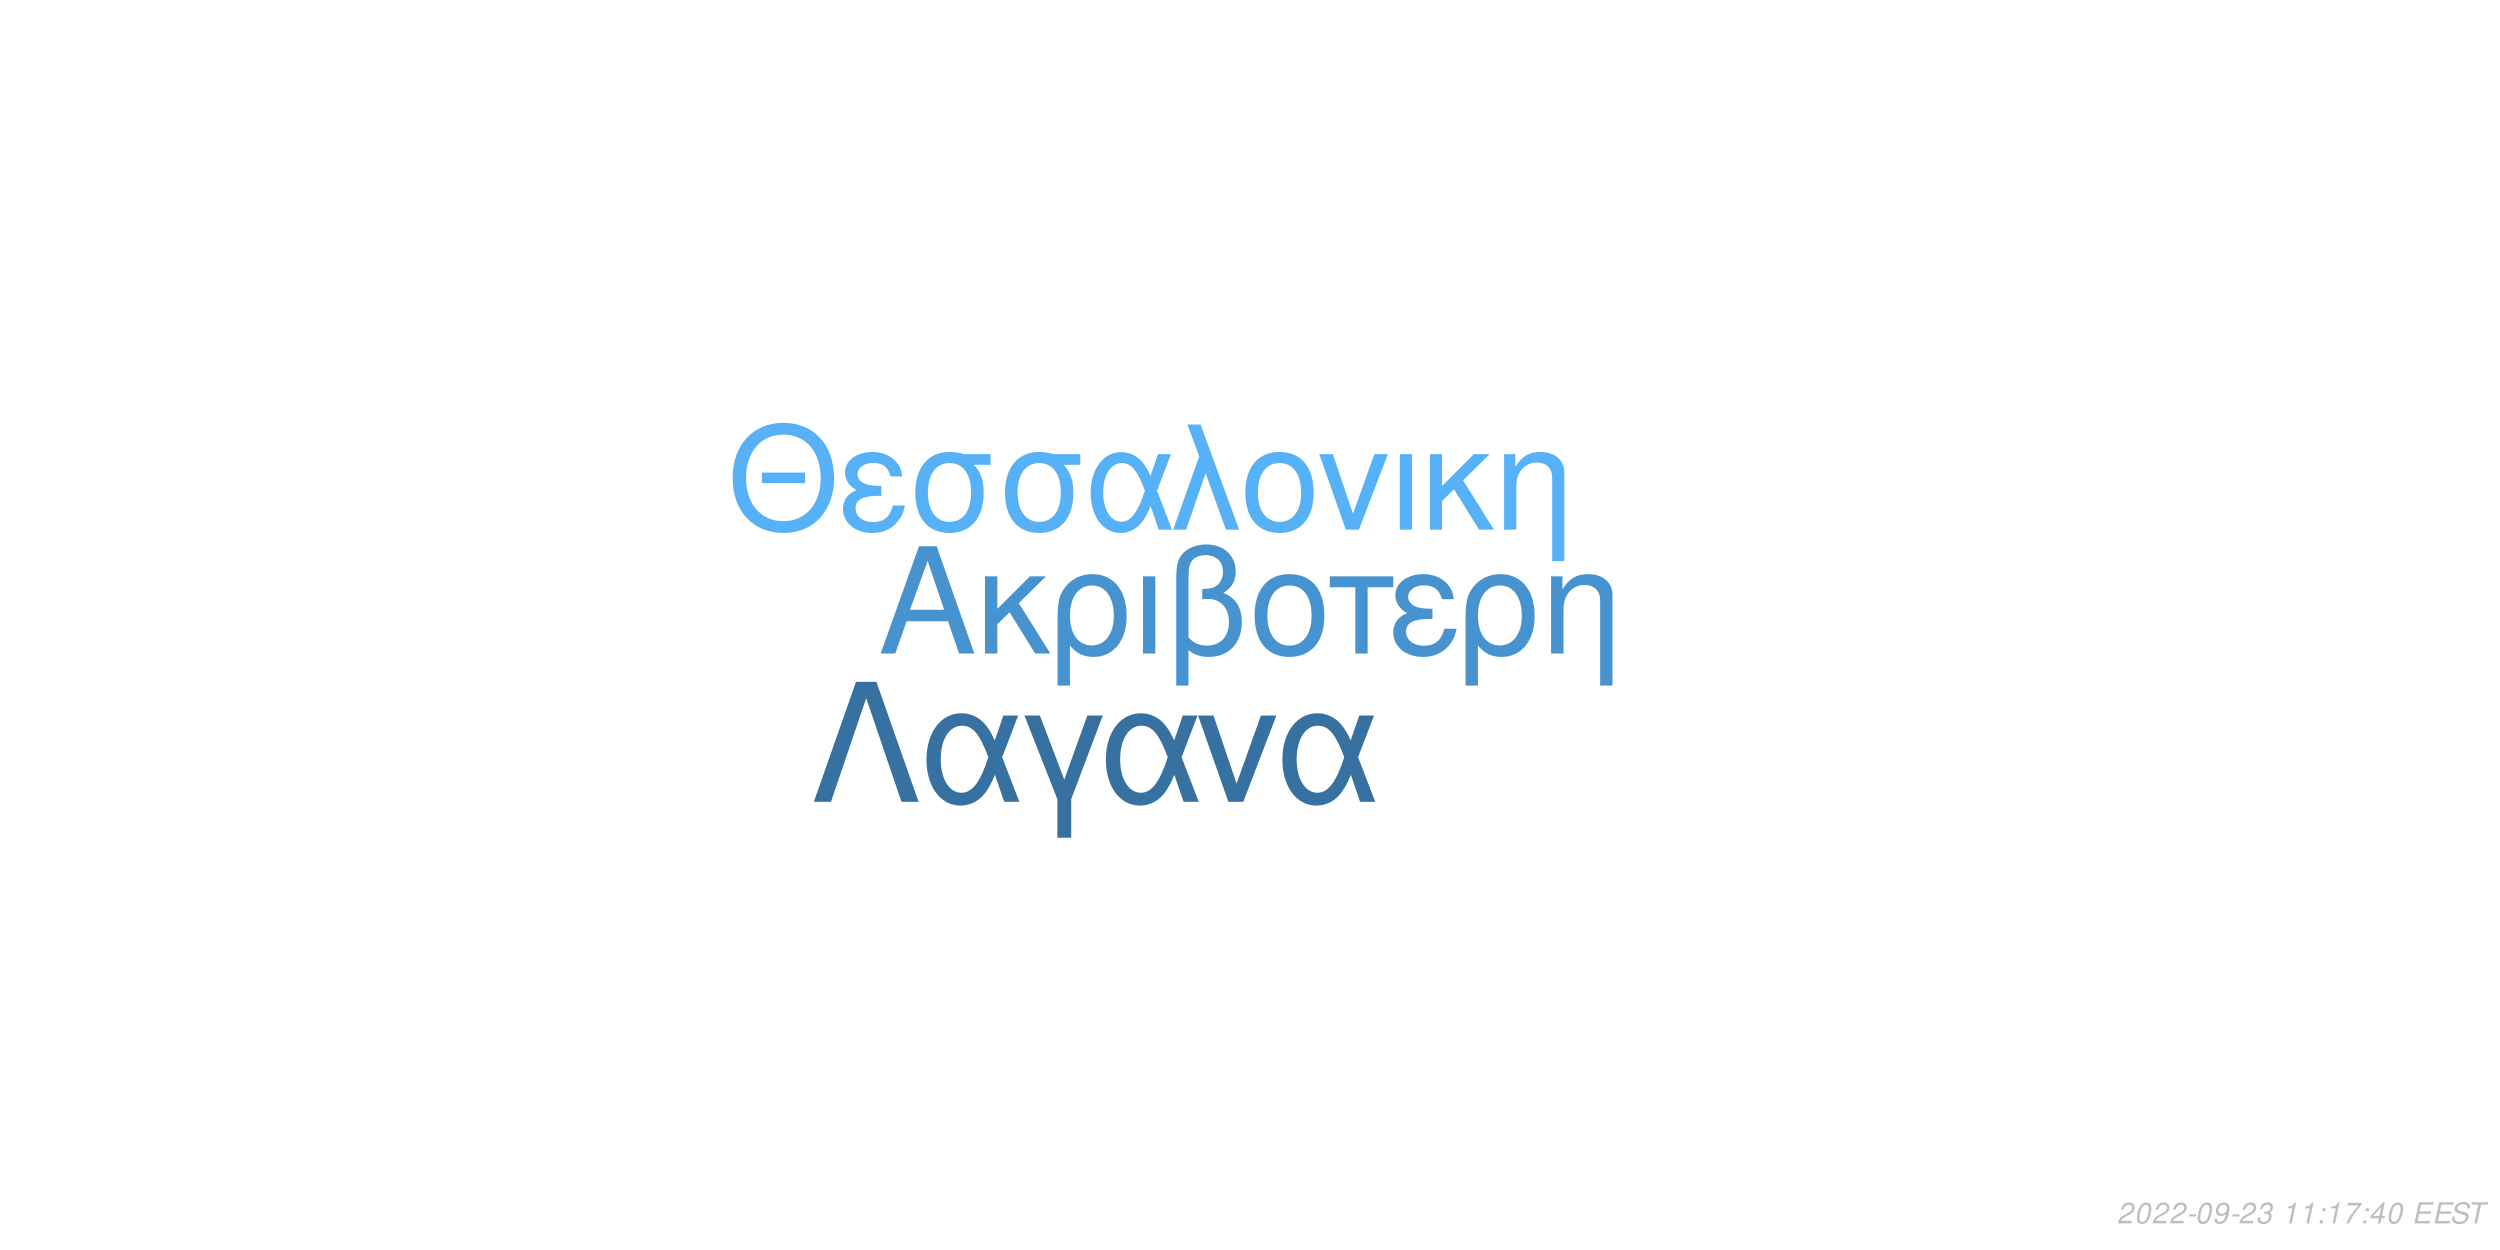
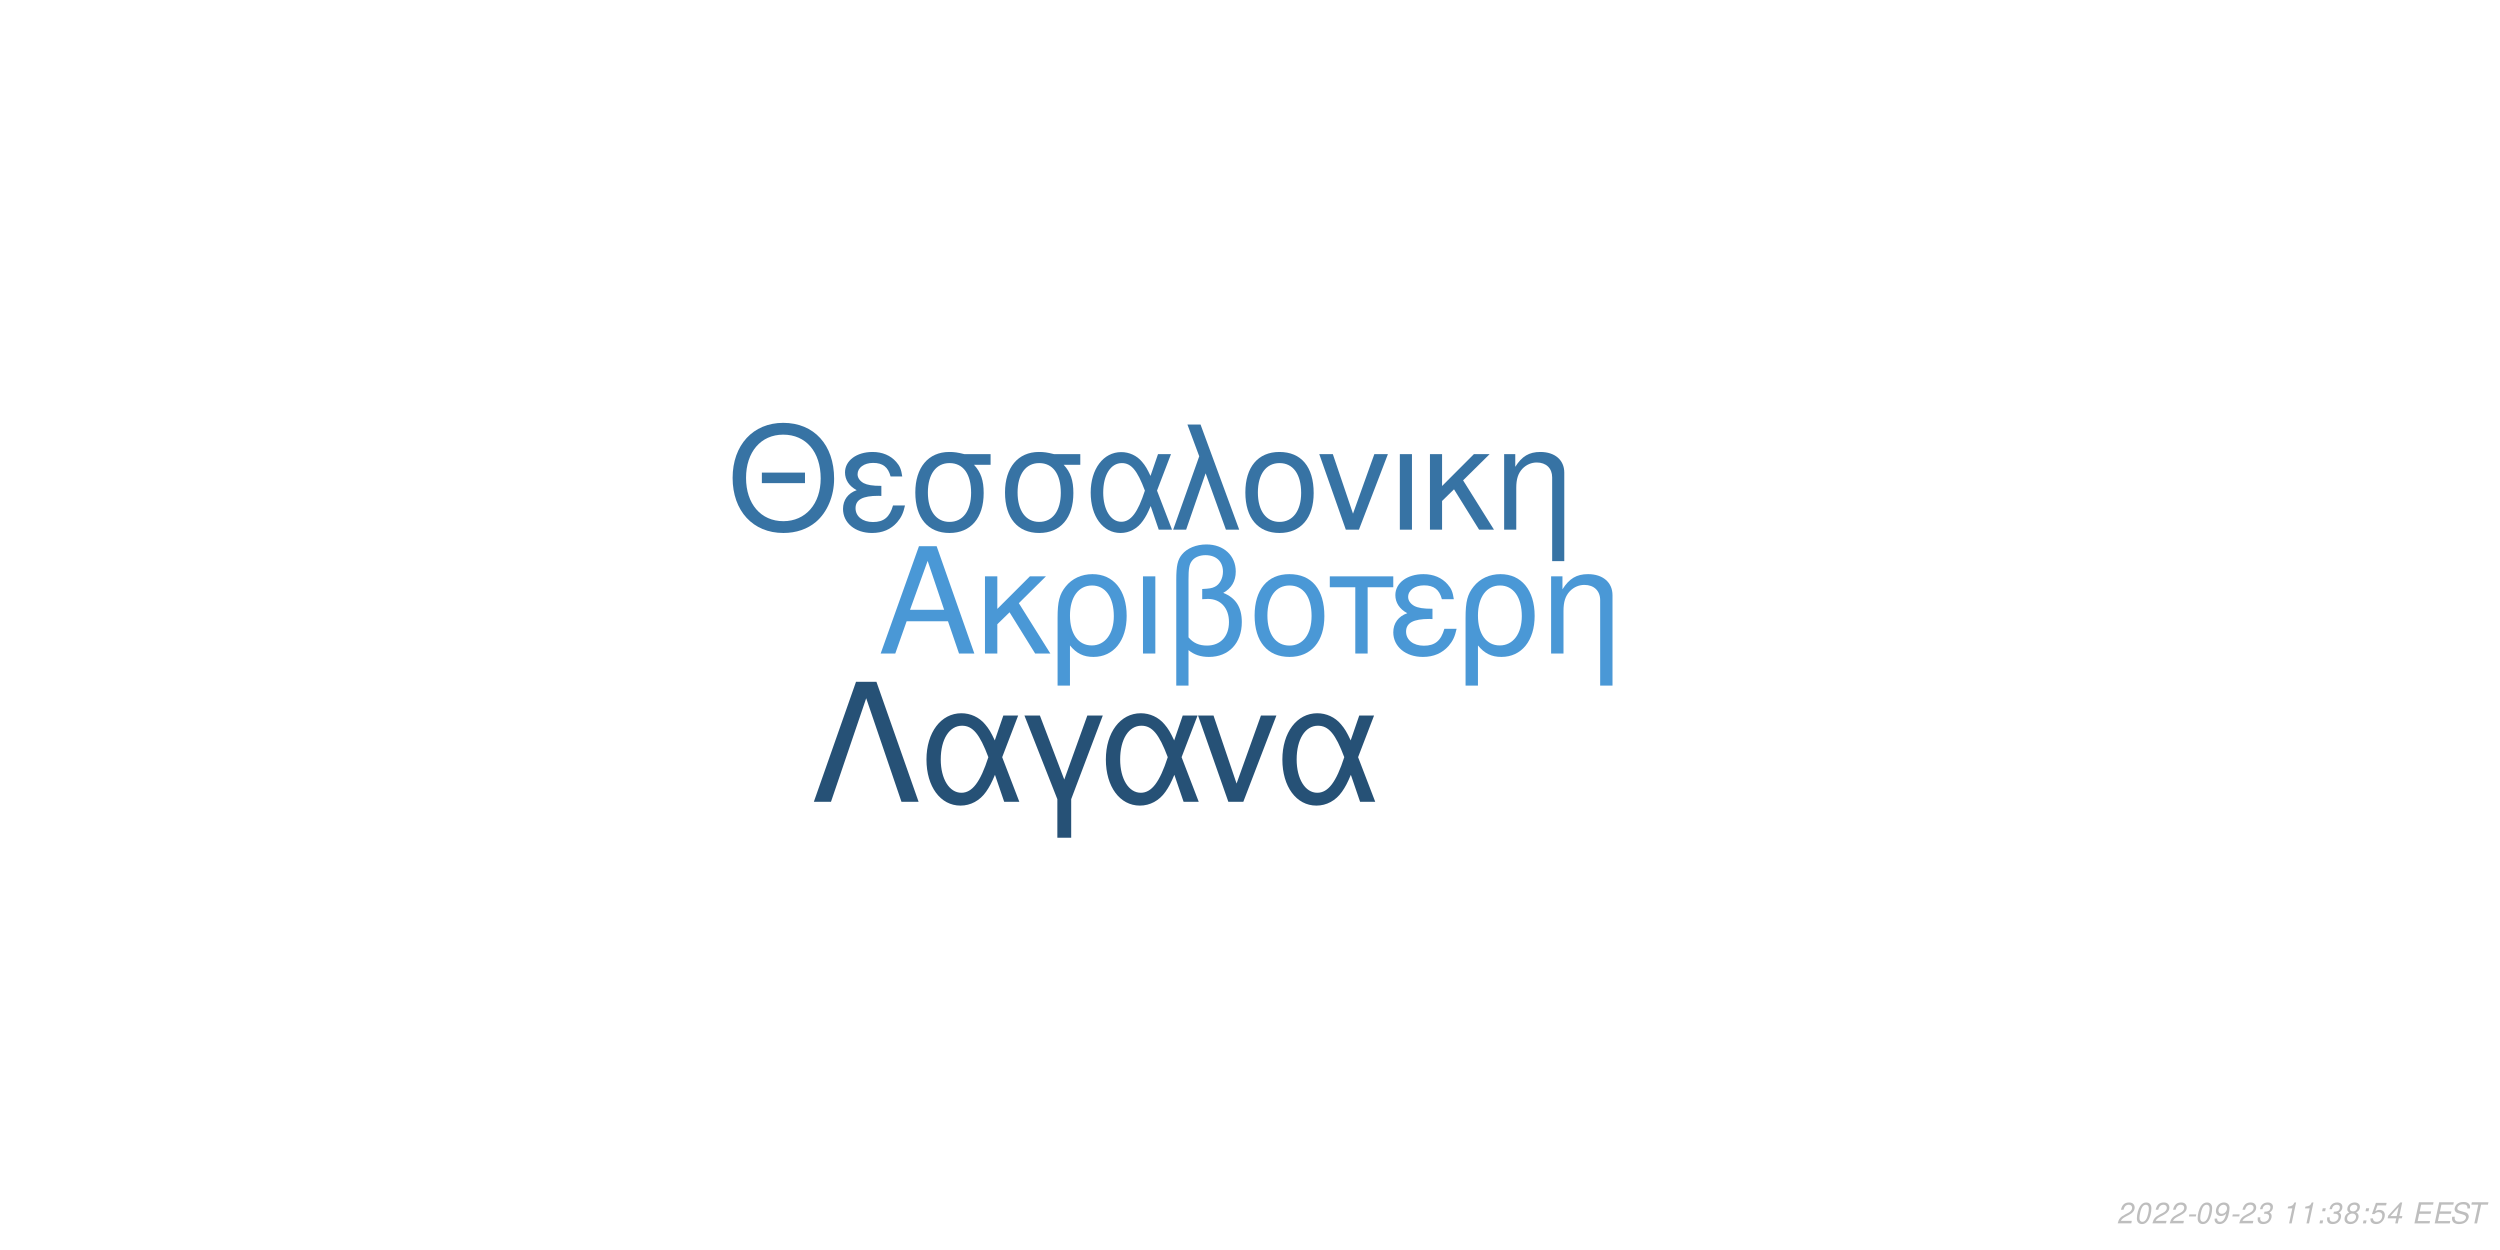
<svg xmlns="http://www.w3.org/2000/svg" xmlns:xlink="http://www.w3.org/1999/xlink" width="864pt" height="432pt" viewBox="0 0 864 432" version="1.1">
  <defs>
    <g>
      <symbol overflow="visible" id="glyph0-0">
        <path style="stroke:none;" d="" />
      </symbol>
      <symbol overflow="visible" id="glyph0-1">
        <path style="stroke:none;" d="M 24.125 -11.141 L 27.938 0 L 33.234 0 L 20.203 -37.094 L 14.094 -37.094 L 0.859 0 L 5.906 0 L 9.828 -11.141 Z M 22.797 -15.109 L 11 -15.109 L 17.094 -32.016 Z M 22.797 -15.109 " />
      </symbol>
      <symbol overflow="visible" id="glyph0-2">
        <path style="stroke:none;" d="M 7.172 -15.422 L 7.172 -26.672 L 2.906 -26.672 L 2.906 0 L 7.172 0 L 7.172 -10.125 L 11.406 -14.25 L 20.25 0 L 25.5 0 L 14.609 -17.406 L 23.969 -26.672 L 18.422 -26.672 Z M 7.172 -15.422 " />
      </symbol>
      <symbol overflow="visible" id="glyph0-3">
        <path style="stroke:none;" d="M 3 11.094 L 7.281 11.094 L 7.281 -2.797 C 9.516 -0.047 11.953 1.172 15.375 1.172 C 22.344 1.172 26.875 -4.422 26.875 -13.031 C 26.875 -21.891 22.297 -27.438 15.062 -27.438 C 11.297 -27.438 7.984 -25.906 5.797 -23.156 C 3.672 -20.516 3 -17.969 3 -12.359 Z M 14.906 -23.516 C 19.547 -23.516 22.438 -19.438 22.438 -12.922 C 22.438 -6.812 19.391 -2.797 14.812 -2.797 C 10.172 -2.797 7.281 -6.766 7.281 -13.125 C 7.281 -19.484 10.234 -23.516 14.906 -23.516 Z M 14.906 -23.516 " />
      </symbol>
      <symbol overflow="visible" id="glyph0-4">
        <path style="stroke:none;" d="M 3.516 0 L 7.781 0 L 7.781 -26.672 L 3.516 -26.672 Z M 3.516 0 " />
      </symbol>
      <symbol overflow="visible" id="glyph0-5">
        <path style="stroke:none;" d="M 4.016 11.094 L 8.25 11.094 L 8.25 -1.172 C 10.172 0.406 12.422 1.172 15.312 1.172 C 22.188 1.172 26.672 -3.609 26.672 -10.891 C 26.672 -15.984 24.578 -19.234 20.25 -20.969 C 23.109 -22.547 24.578 -25.031 24.578 -28.344 C 24.578 -33.844 20.406 -37.703 14.453 -37.703 C 10.938 -37.703 7.734 -36.391 6 -34.25 C 4.484 -32.422 4.016 -30.328 4.016 -25.391 Z M 8.25 -25.656 C 8.25 -29.359 8.5 -30.844 9.469 -32.062 C 10.375 -33.281 12.156 -34 14.094 -34 C 17.812 -34 20.156 -31.812 20.156 -28.297 C 20.156 -25.953 18.984 -23.812 17.297 -23.047 C 16.281 -22.547 15.469 -22.438 12.984 -22.297 L 12.984 -18.781 C 13.734 -18.828 14.344 -18.875 14.969 -18.875 C 19.344 -18.875 22.234 -15.719 22.234 -10.891 C 22.234 -5.906 19.281 -2.75 14.656 -2.75 C 11.953 -2.75 9.922 -3.609 8.25 -5.594 Z M 8.25 -25.656 " />
      </symbol>
      <symbol overflow="visible" id="glyph0-6">
        <path style="stroke:none;" d="M 14.094 -27.438 C 6.562 -27.438 2.094 -22.094 2.094 -13.125 C 2.094 -4.125 6.562 1.172 14.141 1.172 C 21.672 1.172 26.203 -4.172 26.203 -12.922 C 26.203 -22.188 21.828 -27.438 14.094 -27.438 Z M 14.141 -23.516 C 18.938 -23.516 21.781 -19.594 21.781 -12.984 C 21.781 -6.672 18.828 -2.75 14.141 -2.75 C 9.422 -2.75 6.516 -6.672 6.516 -13.125 C 6.516 -19.594 9.422 -23.516 14.141 -23.516 Z M 14.141 -23.516 " />
      </symbol>
      <symbol overflow="visible" id="glyph0-7">
        <path style="stroke:none;" d="M 7.891 0 L 12.156 0 L 12.156 -22.906 L 21.016 -22.906 L 21.016 -26.672 L -0.922 -26.672 L -0.922 -22.906 L 7.891 -22.906 Z M 7.891 0 " />
      </symbol>
      <symbol overflow="visible" id="glyph0-8">
        <path style="stroke:none;" d="M 14.562 -15.469 C 11.344 -15.469 9.562 -15.781 8.297 -16.438 C 6.922 -17.203 6.156 -18.328 6.156 -19.547 C 6.156 -21.891 8.453 -23.562 11.656 -23.562 C 15.062 -23.562 16.953 -22.094 17.812 -18.781 L 21.938 -18.781 C 21.578 -21.266 21.062 -22.5 19.797 -23.922 C 17.812 -26.203 14.906 -27.438 11.453 -27.438 C 5.797 -27.438 1.734 -24.375 1.734 -20.203 C 1.734 -17.609 3.156 -15.375 5.859 -13.938 C 2.797 -12.875 1.016 -10.484 1.016 -7.328 C 1.016 -2.391 5.297 1.172 11.25 1.172 C 14.969 1.172 17.906 -0.109 20.156 -2.641 C 21.578 -4.328 22.297 -5.797 22.906 -8.547 L 18.672 -8.547 C 17.5 -4.422 15.422 -2.703 11.609 -2.703 C 7.938 -2.703 5.438 -4.688 5.438 -7.578 C 5.438 -10.578 7.938 -11.953 13.484 -11.953 C 13.641 -11.953 14.094 -11.953 14.562 -11.906 Z M 14.562 -15.469 " />
      </symbol>
      <symbol overflow="visible" id="glyph0-9">
        <path style="stroke:none;" d="M 3.562 -26.672 L 3.562 0 L 7.844 0 L 7.844 -14.703 C 7.844 -17.906 8.5 -19.891 10.031 -21.531 C 11.406 -22.953 13.188 -23.719 15.062 -23.719 C 18.375 -23.719 20.516 -21.672 20.516 -18.469 L 20.516 11.094 L 24.781 11.094 L 24.781 -20.156 C 24.781 -24.578 21.469 -27.438 16.328 -27.438 C 12.359 -27.438 9.828 -25.906 7.484 -22.188 L 7.484 -26.672 Z M 3.562 -26.672 " />
      </symbol>
      <symbol overflow="visible" id="glyph1-0">
        <path style="stroke:none;" d="" />
      </symbol>
      <symbol overflow="visible" id="glyph1-1">
        <path style="stroke:none;" d="M 26.859 -19.734 L 11.953 -19.734 L 11.953 -16.094 L 26.859 -16.094 Z M 19.328 -36.922 C 8.922 -36.922 1.844 -29.25 1.844 -17.891 C 1.844 -6.484 8.875 1.141 19.391 1.141 C 23.812 1.141 27.703 -0.203 30.641 -2.688 C 34.578 -6.031 36.922 -11.656 36.922 -17.594 C 36.922 -29.297 30 -36.922 19.328 -36.922 Z M 19.328 -32.844 C 27.203 -32.844 32.281 -26.906 32.281 -17.688 C 32.281 -8.922 27.062 -2.938 19.391 -2.938 C 11.609 -2.938 6.484 -8.922 6.484 -17.891 C 6.484 -26.859 11.609 -32.844 19.328 -32.844 Z M 19.328 -32.844 " />
      </symbol>
      <symbol overflow="visible" id="glyph1-2">
        <path style="stroke:none;" d="M 14.25 -15.141 C 11.109 -15.141 9.375 -15.453 8.125 -16.094 C 6.781 -16.844 6.031 -17.938 6.031 -19.141 C 6.031 -21.422 8.266 -23.078 11.406 -23.078 C 14.75 -23.078 16.594 -21.625 17.438 -18.391 L 21.469 -18.391 C 21.125 -20.828 20.625 -22.031 19.391 -23.422 C 17.438 -25.656 14.594 -26.859 11.219 -26.859 C 5.688 -26.859 1.688 -23.875 1.688 -19.781 C 1.688 -17.234 3.094 -15.047 5.734 -13.656 C 2.734 -12.609 1 -10.266 1 -7.172 C 1 -2.344 5.188 1.141 11.016 1.141 C 14.656 1.141 17.547 -0.094 19.734 -2.594 C 21.125 -4.234 21.828 -5.688 22.422 -8.375 L 18.281 -8.375 C 17.141 -4.328 15.094 -2.641 11.359 -2.641 C 7.766 -2.641 5.328 -4.578 5.328 -7.422 C 5.328 -10.359 7.766 -11.703 13.203 -11.703 C 13.359 -11.703 13.797 -11.703 14.25 -11.656 Z M 14.25 -15.141 " />
      </symbol>
      <symbol overflow="visible" id="glyph1-3">
        <path style="stroke:none;" d="M 29 -26.109 L 19.938 -26.109 C 17.594 -26.703 16.438 -26.859 14.703 -26.859 C 7.469 -26.859 2.984 -21.469 2.984 -12.859 C 2.984 -4.031 7.375 1.141 14.797 1.141 C 22.172 1.141 26.609 -4.078 26.609 -12.656 C 26.609 -17.047 25.656 -19.828 23.266 -22.422 L 29 -22.422 Z M 14.797 -23.016 C 19.531 -23.016 22.266 -19.234 22.266 -12.75 C 22.266 -6.531 19.438 -2.688 14.797 -2.688 C 10.172 -2.688 7.328 -6.531 7.328 -12.859 C 7.328 -19.188 10.172 -23.016 14.797 -23.016 Z M 14.797 -23.016 " />
      </symbol>
      <symbol overflow="visible" id="glyph1-4">
        <path style="stroke:none;" d="M 29.344 -26.109 L 24.859 -26.109 L 22.266 -18.578 C 21.125 -21.031 20.484 -22.125 19.328 -23.469 C 17.547 -25.609 14.906 -26.812 12.156 -26.812 C 5.984 -26.812 1.594 -20.984 1.594 -12.812 C 1.594 -4.578 5.828 1.141 11.906 1.141 C 14.953 1.141 17.734 -0.344 19.625 -3.047 C 20.672 -4.531 21.281 -5.688 22.328 -8.172 L 25.109 0 L 29.703 0 L 24.516 -13.5 Z M 20.328 -13.5 C 17.891 -5.922 15.453 -2.734 12.156 -2.734 C 8.516 -2.734 5.922 -6.922 5.922 -12.812 C 5.922 -18.938 8.516 -23.016 12.359 -23.016 C 15.594 -23.016 17.688 -20.531 20.328 -13.5 Z M 20.328 -13.5 " />
      </symbol>
      <symbol overflow="visible" id="glyph1-5">
        <path style="stroke:none;" d="M 1.094 0 L 5.578 0 L 12.312 -19.484 L 19.328 0 L 23.922 0 L 10.562 -36.328 L 6.031 -36.328 L 10.109 -25.359 Z M 1.094 0 " />
      </symbol>
      <symbol overflow="visible" id="glyph1-6">
        <path style="stroke:none;" d="M 13.797 -26.859 C 6.422 -26.859 2.047 -21.625 2.047 -12.859 C 2.047 -4.031 6.422 1.141 13.859 1.141 C 21.234 1.141 25.656 -4.078 25.656 -12.656 C 25.656 -21.719 21.375 -26.859 13.797 -26.859 Z M 13.859 -23.016 C 18.531 -23.016 21.328 -19.188 21.328 -12.703 C 21.328 -6.531 18.438 -2.688 13.859 -2.688 C 9.219 -2.688 6.375 -6.531 6.375 -12.859 C 6.375 -19.188 9.219 -23.016 13.859 -23.016 Z M 13.859 -23.016 " />
      </symbol>
      <symbol overflow="visible" id="glyph1-7">
        <path style="stroke:none;" d="M 14.297 0 L 24.312 -26.109 L 19.625 -26.109 L 12.25 -5.531 L 5.281 -26.109 L 0.594 -26.109 L 9.766 0 Z M 14.297 0 " />
      </symbol>
      <symbol overflow="visible" id="glyph1-8">
        <path style="stroke:none;" d="M 3.438 0 L 7.625 0 L 7.625 -26.109 L 3.438 -26.109 Z M 3.438 0 " />
      </symbol>
      <symbol overflow="visible" id="glyph1-9">
        <path style="stroke:none;" d="M 7.031 -15.094 L 7.031 -26.109 L 2.844 -26.109 L 2.844 0 L 7.031 0 L 7.031 -9.922 L 11.156 -13.953 L 19.828 0 L 24.969 0 L 14.297 -17.047 L 23.469 -26.109 L 18.031 -26.109 Z M 7.031 -15.094 " />
      </symbol>
      <symbol overflow="visible" id="glyph1-10">
        <path style="stroke:none;" d="M 3.484 -26.109 L 3.484 0 L 7.672 0 L 7.672 -14.406 C 7.672 -17.547 8.328 -19.484 9.812 -21.078 C 11.156 -22.469 12.906 -23.219 14.75 -23.219 C 17.984 -23.219 20.078 -21.234 20.078 -18.094 L 20.078 10.859 L 24.266 10.859 L 24.266 -19.734 C 24.266 -24.062 21.031 -26.859 16 -26.859 C 12.109 -26.859 9.609 -25.359 7.328 -21.719 L 7.328 -26.109 Z M 3.484 -26.109 " />
      </symbol>
      <symbol overflow="visible" id="glyph2-0">
        <path style="stroke:none;" d="" />
      </symbol>
      <symbol overflow="visible" id="glyph2-1">
        <path style="stroke:none;" d="M 22.531 -41.484 L 15.484 -41.484 L 0.906 0 L 6.828 0 L 19 -35.797 L 31.188 0 L 37.109 0 Z M 22.531 -41.484 " />
      </symbol>
      <symbol overflow="visible" id="glyph2-2">
        <path style="stroke:none;" d="M 33.516 -29.812 L 28.391 -29.812 L 25.438 -21.219 C 24.125 -24.016 23.391 -25.266 22.078 -26.797 C 20.031 -29.25 17.016 -30.609 13.891 -30.609 C 6.828 -30.609 1.828 -23.953 1.828 -14.625 C 1.828 -5.234 6.656 1.312 13.594 1.312 C 17.078 1.312 20.266 -0.391 22.422 -3.469 C 23.609 -5.172 24.297 -6.484 25.5 -9.328 L 28.688 0 L 33.922 0 L 28 -15.422 Z M 23.219 -15.422 C 20.422 -6.766 17.641 -3.125 13.891 -3.125 C 9.734 -3.125 6.766 -7.906 6.766 -14.625 C 6.766 -21.625 9.734 -26.297 14.109 -26.297 C 17.812 -26.297 20.203 -23.453 23.219 -15.422 Z M 23.219 -15.422 " />
      </symbol>
      <symbol overflow="visible" id="glyph2-3">
        <path style="stroke:none;" d="M 12.062 12.406 L 16.844 12.406 L 16.844 -0.906 L 27.766 -29.812 L 22.422 -29.812 L 14.453 -7.688 L 6.031 -29.812 L 0.688 -29.812 L 12.062 -0.906 Z M 12.062 12.406 " />
      </symbol>
      <symbol overflow="visible" id="glyph2-4">
        <path style="stroke:none;" d="M 16.328 0 L 27.766 -29.812 L 22.422 -29.812 L 14 -6.312 L 6.031 -29.812 L 0.688 -29.812 L 11.156 0 Z M 16.328 0 " />
      </symbol>
      <symbol overflow="visible" id="glyph3-0">
        <path style="stroke:none;" d="" />
      </symbol>
      <symbol overflow="visible" id="glyph3-1">
        <path style="stroke:none;" d="M 5.234 -0.875 L 1.469 -0.875 C 1.641 -1.375 2.203 -1.891 3.109 -2.344 L 4.234 -2.938 C 5.562 -3.625 6.219 -4.469 6.219 -5.484 C 6.219 -5.938 6.062 -6.359 5.797 -6.656 C 5.469 -7.047 4.984 -7.234 4.312 -7.234 C 2.766 -7.234 1.891 -6.453 1.484 -4.734 L 2.375 -4.734 C 2.484 -5.188 2.609 -5.484 2.797 -5.75 C 3.094 -6.203 3.609 -6.453 4.188 -6.453 C 4.891 -6.453 5.344 -6.031 5.344 -5.375 C 5.344 -4.703 4.859 -4.094 4.016 -3.656 L 2.984 -3.125 C 1.234 -2.188 0.797 -1.656 0.344 -0.016 L 5.047 -0.016 Z M 5.234 -0.875 " />
      </symbol>
      <symbol overflow="visible" id="glyph3-2">
        <path style="stroke:none;" d="M 4.203 -7.234 C 3.375 -7.234 2.688 -6.812 2.125 -5.984 C 1.484 -5.047 0.984 -3.188 0.984 -1.734 C 0.984 -1.109 1.172 -0.562 1.484 -0.266 C 1.797 0.047 2.281 0.234 2.766 0.234 C 3.625 0.234 4.281 -0.156 4.859 -1.016 C 5.516 -1.953 6 -3.797 6 -5.266 C 6 -6.5 5.328 -7.234 4.203 -7.234 Z M 4.094 -6.453 C 4.734 -6.453 5.125 -5.984 5.125 -5.156 C 5.125 -4.203 4.781 -2.625 4.406 -1.812 C 3.984 -0.938 3.516 -0.547 2.875 -0.547 C 2.25 -0.547 1.875 -1.031 1.875 -1.828 C 1.875 -2.797 2.203 -4.344 2.594 -5.203 C 2.984 -6.047 3.453 -6.453 4.094 -6.453 Z M 4.094 -6.453 " />
      </symbol>
      <symbol overflow="visible" id="glyph3-3">
        <path style="stroke:none;" d="M 3.516 -3.125 L 1.125 -3.125 L 0.969 -2.406 L 3.359 -2.406 Z M 3.516 -3.125 " />
      </symbol>
      <symbol overflow="visible" id="glyph3-4">
        <path style="stroke:none;" d="M 0.844 -1.656 C 0.844 -1.547 0.844 -1.438 0.844 -1.375 C 0.844 -0.406 1.531 0.234 2.578 0.234 C 3.203 0.234 3.766 0.016 4.297 -0.438 C 4.938 -1 5.312 -1.656 5.594 -2.719 C 5.844 -3.672 6.016 -4.766 6.016 -5.375 C 6.016 -5.844 5.844 -6.328 5.547 -6.656 C 5.203 -7.031 4.703 -7.234 4.062 -7.234 C 2.516 -7.234 1.297 -5.938 1.297 -4.266 C 1.297 -3.203 1.984 -2.547 3.047 -2.547 C 3.484 -2.547 3.953 -2.672 4.281 -2.891 C 4.406 -2.984 4.547 -3.078 4.828 -3.344 C 4.438 -1.484 3.703 -0.547 2.703 -0.547 C 2.109 -0.547 1.719 -0.938 1.719 -1.547 L 1.719 -1.656 Z M 3.953 -6.453 C 4.625 -6.453 5.141 -5.953 5.141 -5.281 C 5.141 -4.188 4.312 -3.312 3.297 -3.312 C 2.594 -3.312 2.172 -3.734 2.172 -4.453 C 2.172 -5.562 2.984 -6.453 3.953 -6.453 Z M 3.953 -6.453 " />
      </symbol>
      <symbol overflow="visible" id="glyph3-5">
        <path style="stroke:none;" d="M 2.922 -3.312 C 3.125 -3.344 3.234 -3.344 3.375 -3.344 C 4.203 -3.344 4.688 -3 4.688 -2.406 C 4.688 -1.312 3.906 -0.547 2.781 -0.547 C 2.047 -0.547 1.594 -0.938 1.594 -1.562 C 1.594 -1.719 1.609 -1.844 1.656 -2.094 L 0.766 -2.094 C 0.734 -1.797 0.719 -1.641 0.719 -1.469 C 0.719 -0.375 1.406 0.234 2.641 0.234 C 3.547 0.234 4.297 -0.078 4.812 -0.656 C 5.266 -1.156 5.562 -1.875 5.562 -2.547 C 5.562 -3.125 5.344 -3.453 4.797 -3.734 C 5.641 -4.234 6.016 -4.844 6.016 -5.734 C 6.016 -6.656 5.312 -7.234 4.203 -7.234 C 3.375 -7.234 2.672 -6.938 2.188 -6.375 C 1.891 -6.031 1.703 -5.641 1.516 -4.906 L 2.391 -4.906 C 2.5 -5.359 2.594 -5.594 2.734 -5.812 C 3.047 -6.234 3.516 -6.453 4.078 -6.453 C 4.734 -6.453 5.141 -6.125 5.141 -5.578 C 5.141 -5.188 5.016 -4.797 4.797 -4.547 C 4.516 -4.234 4 -4.062 3.266 -4.062 L 3.078 -4.062 Z M 2.922 -3.312 " />
      </symbol>
      <symbol overflow="visible" id="glyph3-6">
        <path style="stroke:none;" d="" />
      </symbol>
      <symbol overflow="visible" id="glyph3-7">
        <path style="stroke:none;" d="M 3.703 -5.188 L 2.594 0 L 3.469 0 L 5.016 -7.234 L 4.438 -7.234 C 3.906 -6.156 3.688 -6.016 2.234 -5.812 L 2.109 -5.188 Z M 3.703 -5.188 " />
      </symbol>
      <symbol overflow="visible" id="glyph3-8">
        <path style="stroke:none;" d="M 2.359 -1.031 L 1.312 -1.031 L 1.094 0 L 2.141 0 Z M 3.266 -5.234 L 2.219 -5.234 L 2 -4.203 L 3.047 -4.203 Z M 3.266 -5.234 " />
      </symbol>
      <symbol overflow="visible" id="glyph3-9">
-         <path style="stroke:none;" d="M 6.703 -7.094 L 1.953 -7.094 L 1.766 -6.219 L 5.594 -6.219 C 3.344 -3.688 2.266 -2.109 1.375 0 L 2.344 0 C 3.031 -1.906 4.828 -4.594 6.547 -6.281 Z M 6.703 -7.094 " />
+         <path style="stroke:none;" d="M 4.766 -3.797 C 5.078 -3.969 5.234 -4.078 5.438 -4.234 C 5.812 -4.594 6.062 -5.172 6.062 -5.734 C 6.062 -6.625 5.344 -7.234 4.266 -7.234 C 2.812 -7.234 1.703 -6.219 1.703 -4.875 C 1.703 -4.406 1.875 -4.125 2.359 -3.812 C 1.297 -3.312 0.75 -2.516 0.75 -1.469 C 0.75 -0.438 1.547 0.234 2.812 0.234 C 3.656 0.234 4.359 -0.094 4.938 -0.734 C 5.359 -1.234 5.609 -1.859 5.609 -2.438 C 5.609 -3.047 5.312 -3.516 4.766 -3.797 Z M 4.109 -6.453 C 4.797 -6.453 5.188 -6.125 5.188 -5.578 C 5.188 -5.266 5.062 -4.922 4.859 -4.672 C 4.562 -4.312 4.188 -4.156 3.656 -4.156 C 2.984 -4.156 2.594 -4.453 2.594 -4.984 C 2.594 -5.859 3.203 -6.453 4.109 -6.453 Z M 3.453 -3.406 C 4.234 -3.406 4.734 -2.984 4.734 -2.312 C 4.734 -1.312 3.922 -0.547 2.875 -0.547 C 2.125 -0.547 1.625 -0.969 1.625 -1.625 C 1.625 -2.609 2.438 -3.406 3.453 -3.406 Z M 3.453 -3.406 " />
      </symbol>
      <symbol overflow="visible" id="glyph3-10">
+         <path style="stroke:none;" d="M 6.297 -7.094 L 2.594 -7.094 L 1.234 -3.234 L 2.047 -3.234 C 2.656 -3.766 2.938 -3.906 3.531 -3.906 C 4.328 -3.906 4.797 -3.453 4.797 -2.688 C 4.797 -1.438 3.969 -0.547 2.828 -0.547 C 2.031 -0.547 1.609 -0.938 1.578 -1.734 L 0.703 -1.734 L 0.703 -1.516 C 0.703 -0.938 0.844 -0.547 1.188 -0.266 C 1.562 0.062 2.078 0.234 2.703 0.234 C 3.656 0.234 4.391 -0.156 4.984 -0.922 C 5.422 -1.5 5.672 -2.234 5.672 -2.953 C 5.672 -4 4.938 -4.672 3.812 -4.672 C 3.328 -4.672 2.906 -4.547 2.406 -4.234 L 3.109 -6.219 L 6.109 -6.219 Z M 6.297 -7.094 " />
+       </symbol>
+       <symbol overflow="visible" id="glyph3-11">
        <path style="stroke:none;" d="M 3.625 -1.75 L 3.266 0 L 4.141 0 L 4.516 -1.75 L 5.562 -1.75 L 5.734 -2.531 L 4.688 -2.531 L 5.688 -7.234 L 5.016 -7.234 L 0.844 -2.672 L 0.641 -1.75 Z M 3.797 -2.531 L 1.594 -2.531 L 4.469 -5.703 Z M 3.797 -2.531 " />
      </symbol>
-       <symbol overflow="visible" id="glyph3-11">
+       <symbol overflow="visible" id="glyph3-12">
        <path style="stroke:none;" d="M 2.547 -3.312 L 6.5 -3.312 L 6.688 -4.141 L 2.719 -4.141 L 3.219 -6.469 L 7.344 -6.469 L 7.516 -7.297 L 2.453 -7.297 L 0.906 0 L 6.125 0 L 6.297 -0.812 L 2.016 -0.812 Z M 2.547 -3.312 " />
      </symbol>
-       <symbol overflow="visible" id="glyph3-12">
+       <symbol overflow="visible" id="glyph3-13">
        <path style="stroke:none;" d="M 7.062 -5.156 C 7.125 -5.438 7.141 -5.562 7.141 -5.703 C 7.141 -6.156 6.938 -6.594 6.594 -6.891 C 6.188 -7.25 5.656 -7.406 4.875 -7.406 C 3.844 -7.406 3.047 -7.125 2.5 -6.562 C 2.094 -6.141 1.781 -5.438 1.781 -4.922 C 1.781 -4.297 2.219 -3.766 2.891 -3.562 L 4.594 -3.094 C 5.406 -2.859 5.734 -2.578 5.734 -2.094 C 5.734 -1.781 5.547 -1.406 5.266 -1.141 C 4.844 -0.766 4.266 -0.578 3.453 -0.578 C 2.328 -0.578 1.812 -0.984 1.812 -1.906 C 1.812 -2.047 1.812 -2.125 1.844 -2.312 L 0.984 -2.312 C 0.906 -2.062 0.891 -1.906 0.891 -1.688 C 0.891 -0.484 1.797 0.234 3.297 0.234 C 4.359 0.234 5.234 -0.062 5.812 -0.609 C 6.344 -1.078 6.688 -1.797 6.688 -2.375 C 6.688 -2.641 6.609 -2.906 6.453 -3.156 C 6.234 -3.5 5.938 -3.703 5.469 -3.828 L 3.75 -4.312 C 2.984 -4.547 2.734 -4.734 2.734 -5.188 C 2.734 -5.547 2.875 -5.844 3.188 -6.109 C 3.547 -6.438 4.031 -6.594 4.703 -6.594 C 5.266 -6.594 5.688 -6.484 5.906 -6.297 C 6.094 -6.125 6.219 -5.797 6.219 -5.516 C 6.219 -5.422 6.203 -5.344 6.188 -5.156 Z M 7.062 -5.156 " />
      </symbol>
-       <symbol overflow="visible" id="glyph3-13">
+       <symbol overflow="visible" id="glyph3-14">
        <path style="stroke:none;" d="M 4.938 -6.469 L 7.312 -6.469 L 7.484 -7.297 L 1.75 -7.297 L 1.578 -6.469 L 3.984 -6.469 L 2.609 0 L 3.547 0 Z M 4.938 -6.469 " />
      </symbol>
    </g>
  </defs>
  <g id="surface1">
    <rect x="0" y="0" width="864" height="432" style="fill:rgb(100%,100%,100%);fill-opacity:1;stroke:none;" />
-     <g style="fill:rgb(27.843%,57.647%,81.176%);fill-opacity:1;">
+     <g style="fill:rgb(29.02%,59.608%,83.922%);fill-opacity:1;">
      <use xlink:href="#glyph0-1" x="303.5" y="225.861" />
      <use xlink:href="#glyph0-2" x="337.5" y="225.861" />
      <use xlink:href="#glyph0-3" x="362.5" y="225.861" />
      <use xlink:href="#glyph0-4" x="391.5" y="225.861" />
      <use xlink:href="#glyph0-5" x="402.5" y="225.861" />
      <use xlink:href="#glyph0-6" x="431.5" y="225.861" />
      <use xlink:href="#glyph0-7" x="460.5" y="225.861" />
      <use xlink:href="#glyph0-8" x="480.5" y="225.861" />
      <use xlink:href="#glyph0-3" x="503.5" y="225.861" />
      <use xlink:href="#glyph0-9" x="532.5" y="225.861" />
    </g>
-     <g style="fill:rgb(33.725%,69.412%,96.863%);fill-opacity:1;">
+     <g style="fill:rgb(21.569%,45.098%,64.314%);fill-opacity:1;">
      <use xlink:href="#glyph1-1" x="251.348" y="183.058" />
      <use xlink:href="#glyph1-2" x="290.348" y="183.058" />
      <use xlink:href="#glyph1-3" x="313.348" y="183.058" />
      <use xlink:href="#glyph1-3" x="344.348" y="183.058" />
      <use xlink:href="#glyph1-4" x="375.348" y="183.058" />
      <use xlink:href="#glyph1-5" x="404.348" y="183.058" />
      <use xlink:href="#glyph1-6" x="428.348" y="183.058" />
      <use xlink:href="#glyph1-7" x="455.348" y="183.058" />
      <use xlink:href="#glyph1-8" x="480.348" y="183.058" />
      <use xlink:href="#glyph1-9" x="491.348" y="183.058" />
      <use xlink:href="#glyph1-10" x="516.348" y="183.058" />
    </g>
-     <g style="fill:rgb(21.176%,44.314%,63.137%);fill-opacity:1;">
+     <g style="fill:rgb(14.902%,31.765%,46.275%);fill-opacity:1;">
      <use xlink:href="#glyph2-1" x="280.359" y="277.105" />
      <use xlink:href="#glyph2-2" x="318.359" y="277.105" />
      <use xlink:href="#glyph2-3" x="353.359" y="277.105" />
      <use xlink:href="#glyph2-2" x="380.359" y="277.105" />
      <use xlink:href="#glyph2-4" x="413.359" y="277.105" />
      <use xlink:href="#glyph2-2" x="441.359" y="277.105" />
    </g>
    <g style="fill:rgb(74.51%,74.51%,74.51%);fill-opacity:1;">
      <use xlink:href="#glyph3-1" x="731.52" y="422.81" />
      <use xlink:href="#glyph3-2" x="737.52" y="422.81" />
      <use xlink:href="#glyph3-1" x="743.52" y="422.81" />
      <use xlink:href="#glyph3-1" x="749.52" y="422.81" />
      <use xlink:href="#glyph3-3" x="755.52" y="422.81" />
      <use xlink:href="#glyph3-2" x="758.52" y="422.81" />
      <use xlink:href="#glyph3-4" x="764.52" y="422.81" />
      <use xlink:href="#glyph3-3" x="770.52" y="422.81" />
      <use xlink:href="#glyph3-1" x="773.52" y="422.81" />
      <use xlink:href="#glyph3-5" x="779.52" y="422.81" />
      <use xlink:href="#glyph3-6" x="785.52" y="422.81" />
      <use xlink:href="#glyph3-7" x="788.52" y="422.81" />
      <use xlink:href="#glyph3-7" x="794.52" y="422.81" />
      <use xlink:href="#glyph3-8" x="800.52" y="422.81" />
-       <use xlink:href="#glyph3-7" x="803.52" y="422.81" />
+       <use xlink:href="#glyph3-5" x="803.52" y="422.81" />
      <use xlink:href="#glyph3-9" x="809.52" y="422.81" />
      <use xlink:href="#glyph3-8" x="815.52" y="422.81" />
      <use xlink:href="#glyph3-10" x="818.52" y="422.81" />
-       <use xlink:href="#glyph3-2" x="824.52" y="422.81" />
+       <use xlink:href="#glyph3-11" x="824.52" y="422.81" />
      <use xlink:href="#glyph3-6" x="830.52" y="422.81" />
-       <use xlink:href="#glyph3-11" x="833.52" y="422.81" />
-       <use xlink:href="#glyph3-11" x="840.52" y="422.81" />
-       <use xlink:href="#glyph3-12" x="846.52" y="422.81" />
-       <use xlink:href="#glyph3-13" x="852.52" y="422.81" />
+       <use xlink:href="#glyph3-12" x="833.52" y="422.81" />
+       <use xlink:href="#glyph3-12" x="840.52" y="422.81" />
+       <use xlink:href="#glyph3-13" x="846.52" y="422.81" />
+       <use xlink:href="#glyph3-14" x="852.52" y="422.81" />
    </g>
  </g>
</svg>
